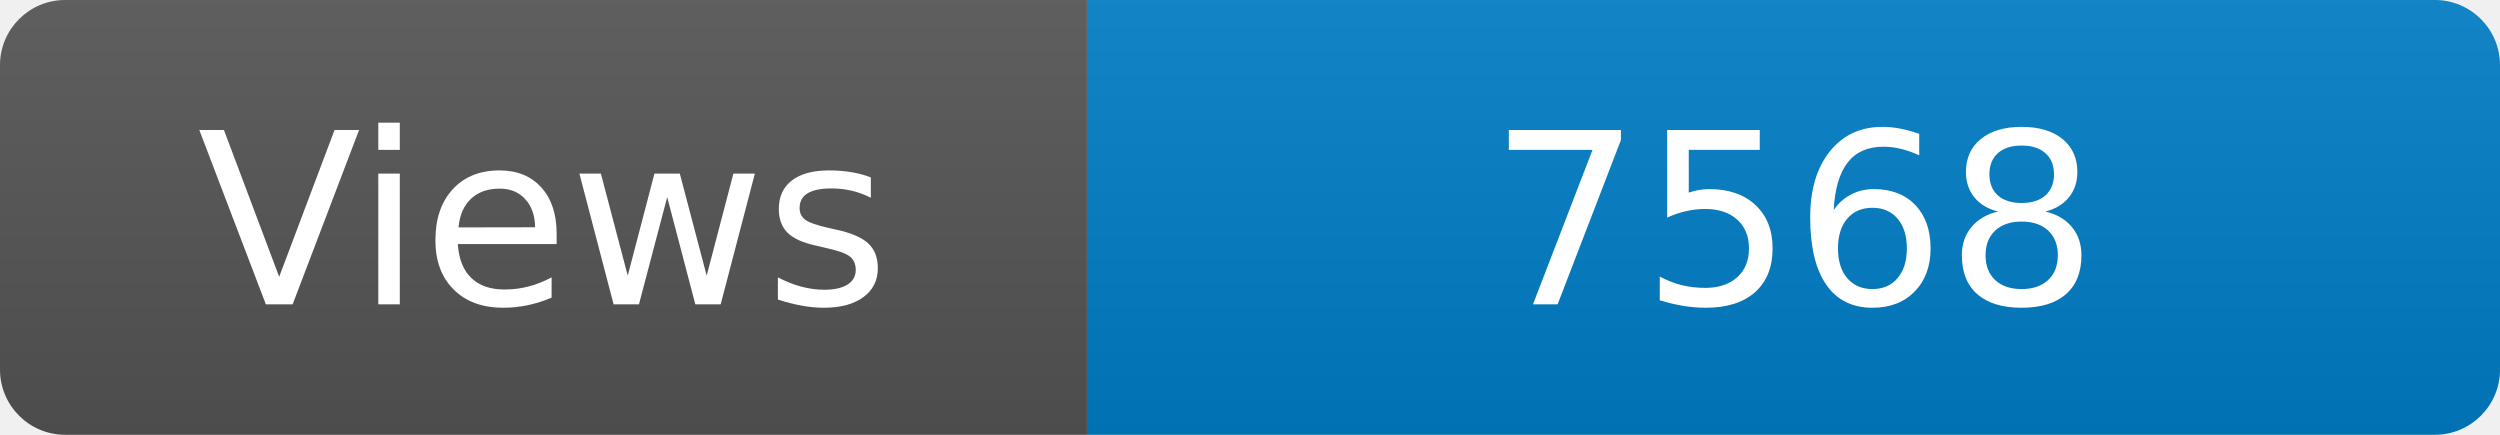
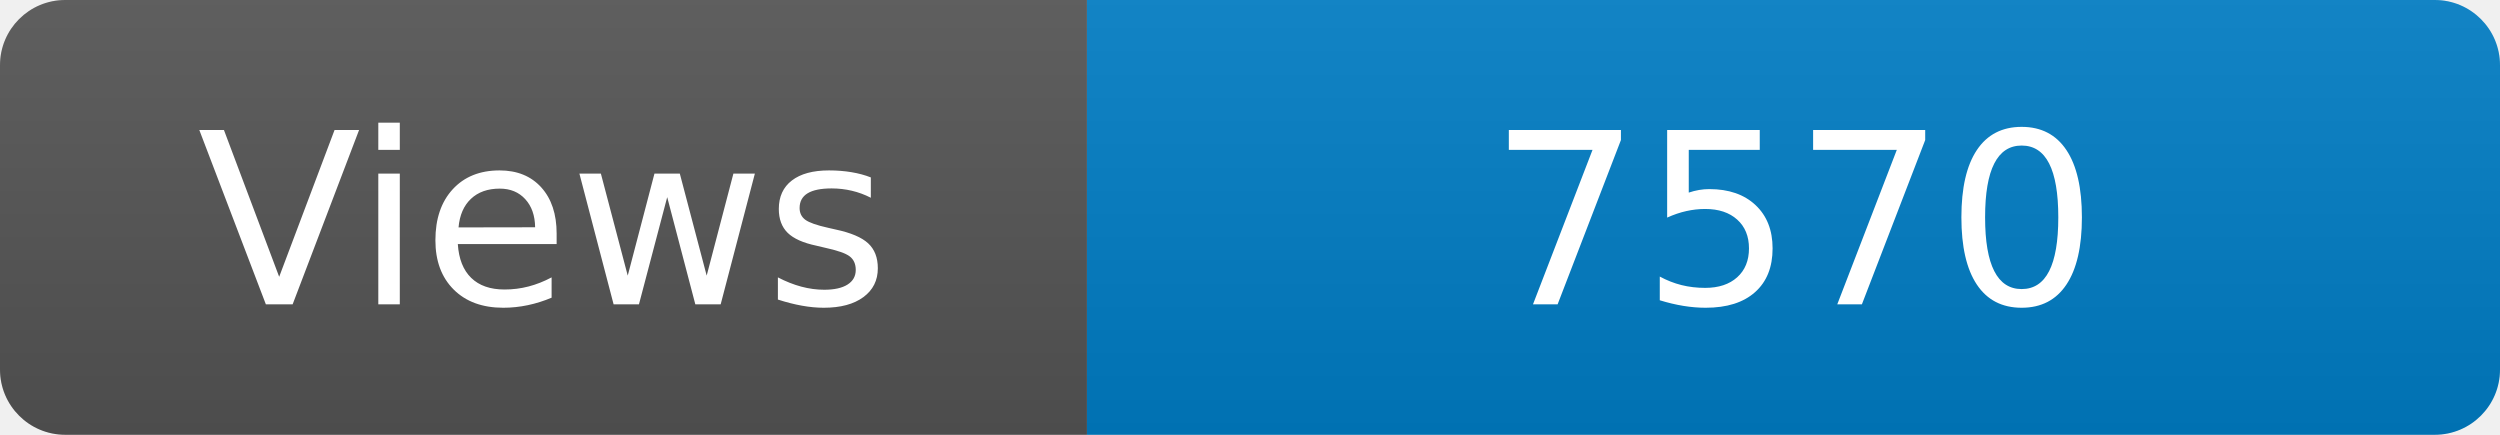
<svg xmlns="http://www.w3.org/2000/svg" width="115" height="20" role="img" aria-label="Maintained?: yes">
  <linearGradient id="s" x2="0" y2="100%">
    <stop offset="0" stop-color="#bbb" stop-opacity=".1" />
    <stop offset="1" stop-opacity=".1" />
  </linearGradient>
  <clipPath id="r">
    <rect width="115" height="20" rx="3" fill="#fff" />
  </clipPath>
  <g clip-path="url(#r)">
    <rect width="50" height="20" fill="#555" />
    <rect x="50" width="160" height="20" fill="#007ec6" />
    <rect width="115" height="20" fill="url(#s)" />
  </g>
  <g fill="#fff" text-anchor="middle" font-family="Verdana,Geneva,DejaVu Sans,sans-serif" font-size="110">
    <text x="250" y="140" transform="scale(.1)" fill="#fff">Views</text>
-     <text x="825" y="140" transform="scale(.1)" fill="#fff">7568</text>
+     <text x="825" y="140" transform="scale(.1)" fill="#fff">7570</text>
  </g>
</svg>
